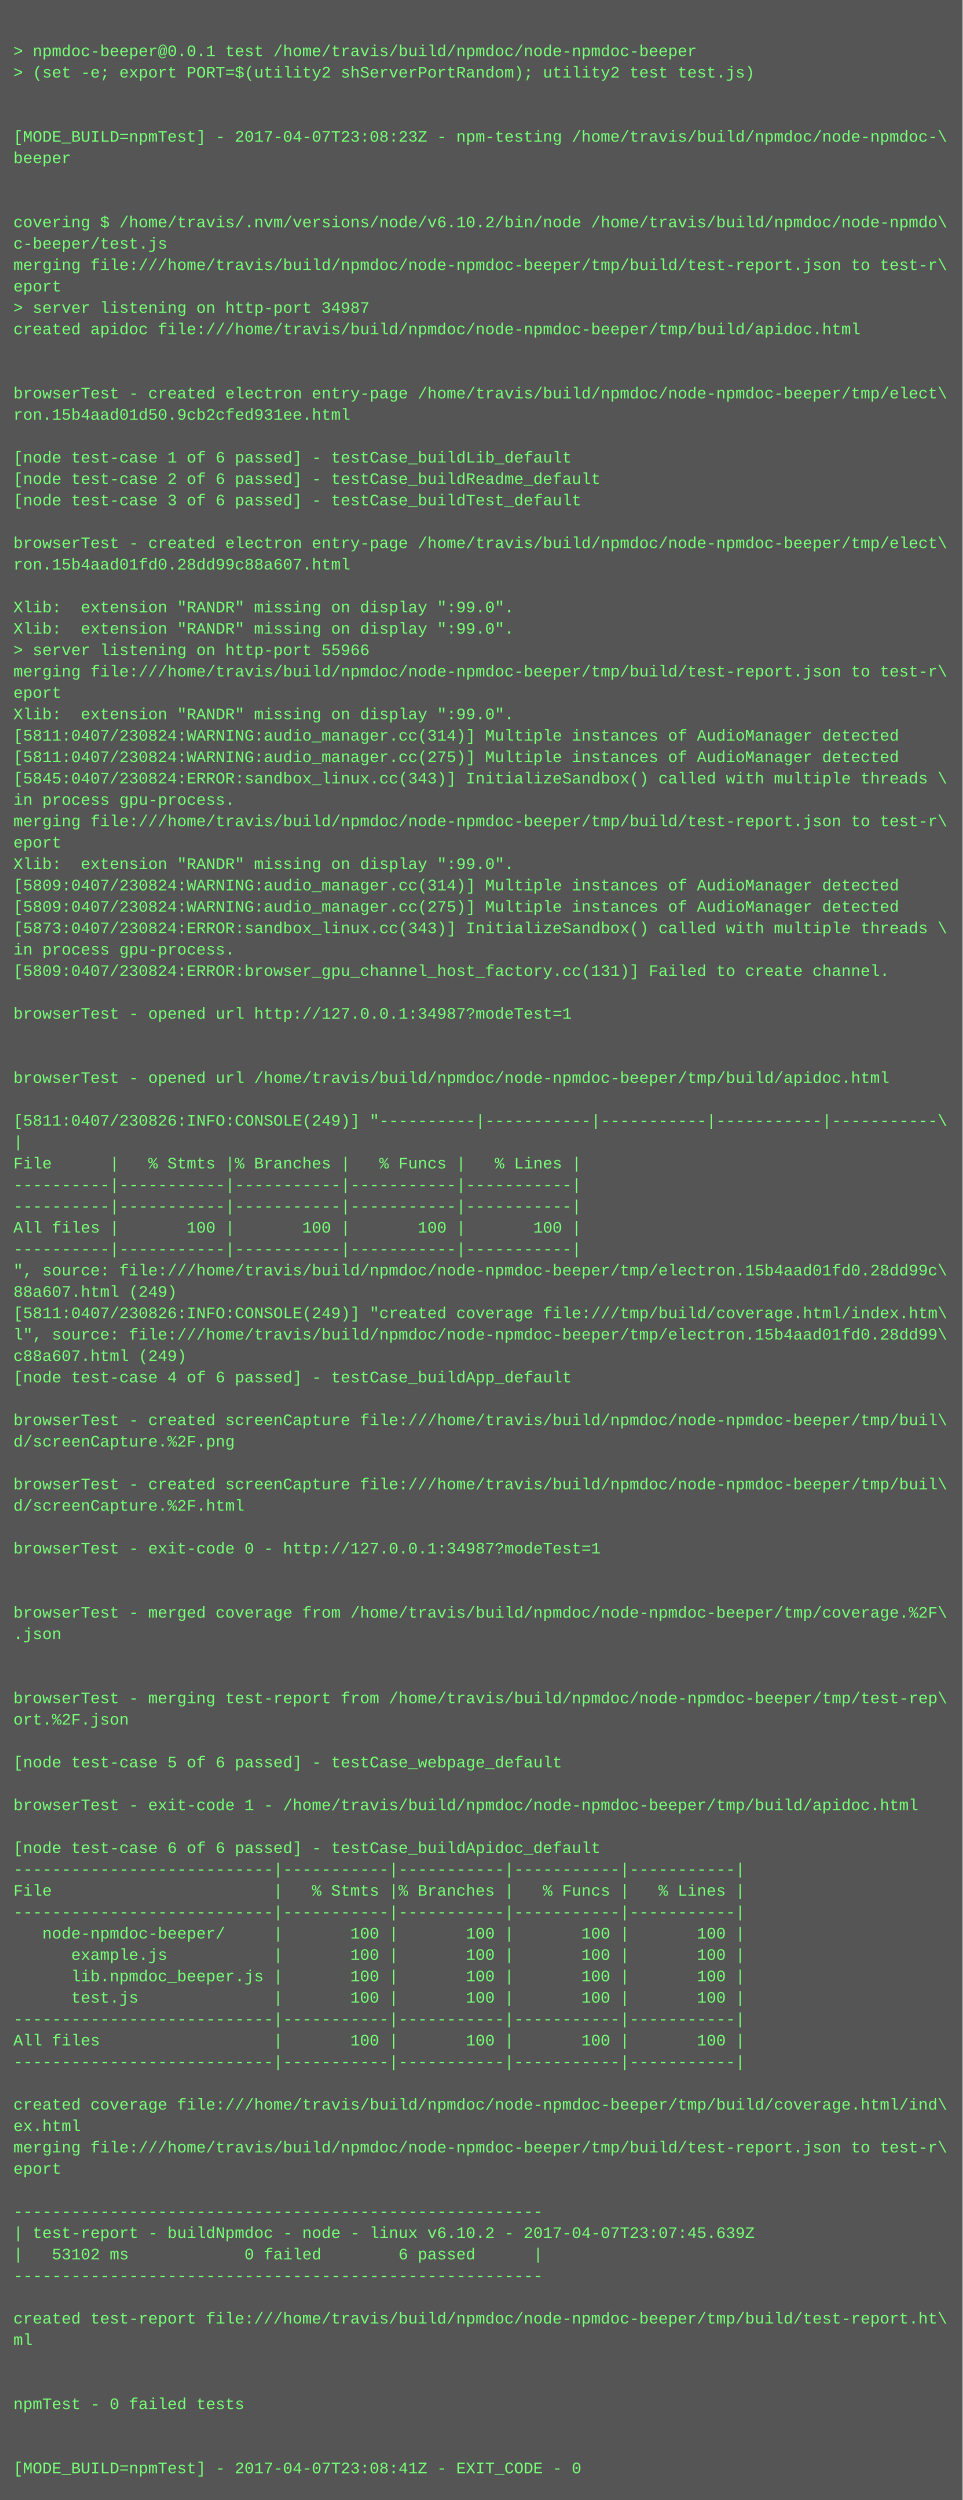
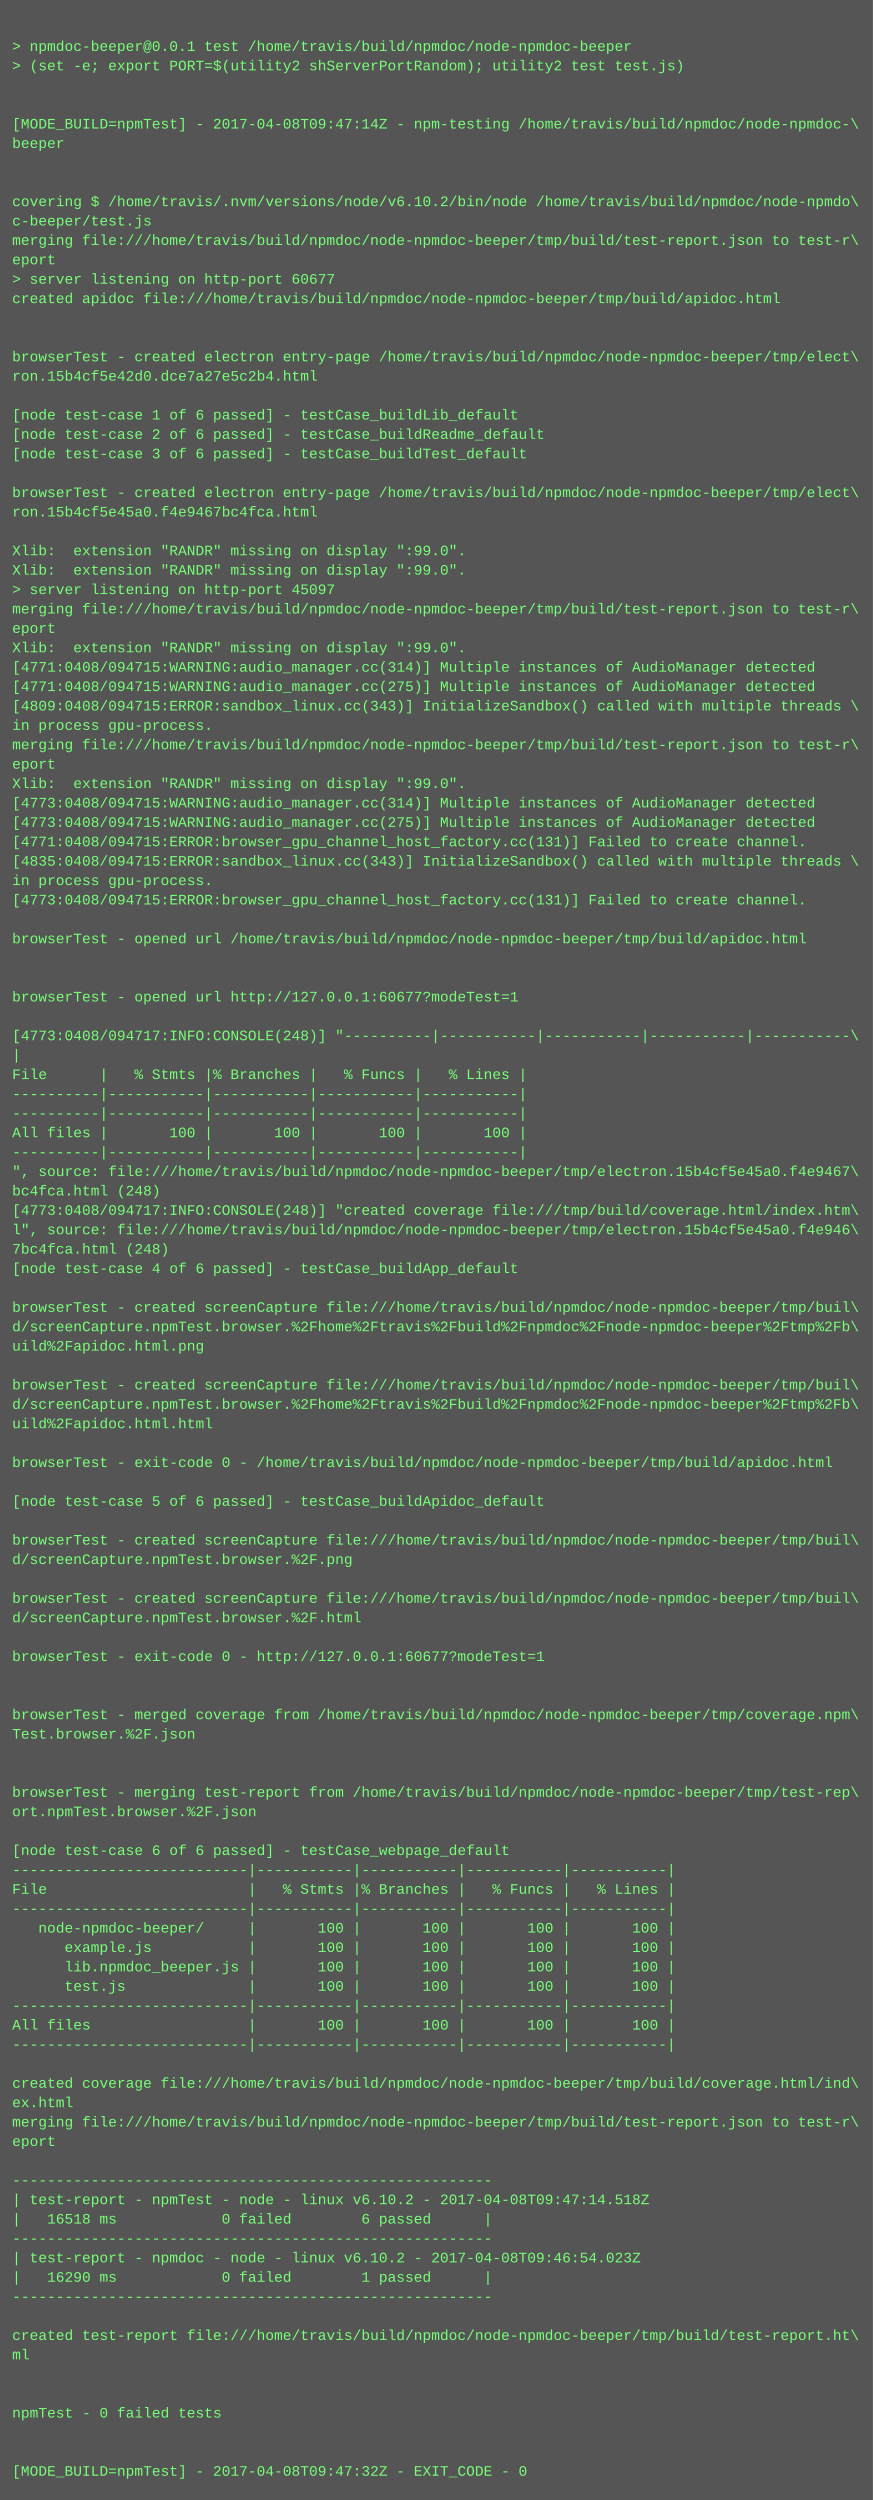
- <svg xmlns="http://www.w3.org/2000/svg" height="1870" width="720">
-   <rect height="1870" fill="#555" width="720" />
+ <svg xmlns="http://www.w3.org/2000/svg" height="2062" width="720">
+   <rect height="2062" fill="#555" width="720" />
  <text fill="#7f7" font-family="Courier New" font-size="12" xml:space="preserve">
    <tspan x="10" y="26" />
    <tspan x="10" y="42">&gt; npmdoc-beeper@0.0.1 test /home/travis/build/npmdoc/node-npmdoc-beeper</tspan>
    <tspan x="10" y="58">&gt; (set -e; export PORT=$(utility2 shServerPortRandom); utility2 test test.js)</tspan>
    <tspan x="10" y="74" />
    <tspan x="10" y="90" />
-     <tspan x="10" y="106">[MODE_BUILD=npmTest] - 2017-04-07T23:08:23Z - npm-testing /home/travis/build/npmdoc/node-npmdoc-\</tspan>
+     <tspan x="10" y="106">[MODE_BUILD=npmTest] - 2017-04-08T09:47:14Z - npm-testing /home/travis/build/npmdoc/node-npmdoc-\</tspan>
    <tspan x="10" y="122">beeper</tspan>
    <tspan x="10" y="138" />
    <tspan x="10" y="154" />
    <tspan x="10" y="170">covering $ /home/travis/.nvm/versions/node/v6.10.2/bin/node /home/travis/build/npmdoc/node-npmdo\</tspan>
    <tspan x="10" y="186">c-beeper/test.js</tspan>
    <tspan x="10" y="202">merging file:///home/travis/build/npmdoc/node-npmdoc-beeper/tmp/build/test-report.json to test-r\</tspan>
    <tspan x="10" y="218">eport</tspan>
-     <tspan x="10" y="234">&gt; server listening on http-port 34987</tspan>
+     <tspan x="10" y="234">&gt; server listening on http-port 60677</tspan>
    <tspan x="10" y="250">created apidoc file:///home/travis/build/npmdoc/node-npmdoc-beeper/tmp/build/apidoc.html</tspan>
    <tspan x="10" y="266" />
    <tspan x="10" y="282" />
    <tspan x="10" y="298">browserTest - created electron entry-page /home/travis/build/npmdoc/node-npmdoc-beeper/tmp/elect\</tspan>
-     <tspan x="10" y="314">ron.15b4aad01d50.9cb2cfed931ee.html</tspan>
+     <tspan x="10" y="314">ron.15b4cf5e42d0.dce7a27e5c2b4.html</tspan>
    <tspan x="10" y="330" />
    <tspan x="10" y="346">[node test-case 1 of 6 passed] - testCase_buildLib_default</tspan>
    <tspan x="10" y="362">[node test-case 2 of 6 passed] - testCase_buildReadme_default</tspan>
    <tspan x="10" y="378">[node test-case 3 of 6 passed] - testCase_buildTest_default</tspan>
    <tspan x="10" y="394" />
    <tspan x="10" y="410">browserTest - created electron entry-page /home/travis/build/npmdoc/node-npmdoc-beeper/tmp/elect\</tspan>
-     <tspan x="10" y="426">ron.15b4aad01fd0.28dd99c88a607.html</tspan>
+     <tspan x="10" y="426">ron.15b4cf5e45a0.f4e9467bc4fca.html</tspan>
    <tspan x="10" y="442" />
    <tspan x="10" y="458">Xlib:  extension "RANDR" missing on display ":99.0".</tspan>
    <tspan x="10" y="474">Xlib:  extension "RANDR" missing on display ":99.0".</tspan>
-     <tspan x="10" y="490">&gt; server listening on http-port 55966</tspan>
+     <tspan x="10" y="490">&gt; server listening on http-port 45097</tspan>
    <tspan x="10" y="506">merging file:///home/travis/build/npmdoc/node-npmdoc-beeper/tmp/build/test-report.json to test-r\</tspan>
    <tspan x="10" y="522">eport</tspan>
    <tspan x="10" y="538">Xlib:  extension "RANDR" missing on display ":99.0".</tspan>
-     <tspan x="10" y="554">[5811:0407/230824:WARNING:audio_manager.cc(314)] Multiple instances of AudioManager detected</tspan>
-     <tspan x="10" y="570">[5811:0407/230824:WARNING:audio_manager.cc(275)] Multiple instances of AudioManager detected</tspan>
-     <tspan x="10" y="586">[5845:0407/230824:ERROR:sandbox_linux.cc(343)] InitializeSandbox() called with multiple threads \</tspan>
+     <tspan x="10" y="554">[4771:0408/094715:WARNING:audio_manager.cc(314)] Multiple instances of AudioManager detected</tspan>
+     <tspan x="10" y="570">[4771:0408/094715:WARNING:audio_manager.cc(275)] Multiple instances of AudioManager detected</tspan>
+     <tspan x="10" y="586">[4809:0408/094715:ERROR:sandbox_linux.cc(343)] InitializeSandbox() called with multiple threads \</tspan>
    <tspan x="10" y="602">in process gpu-process. </tspan>
    <tspan x="10" y="618">merging file:///home/travis/build/npmdoc/node-npmdoc-beeper/tmp/build/test-report.json to test-r\</tspan>
    <tspan x="10" y="634">eport</tspan>
    <tspan x="10" y="650">Xlib:  extension "RANDR" missing on display ":99.0".</tspan>
-     <tspan x="10" y="666">[5809:0407/230824:WARNING:audio_manager.cc(314)] Multiple instances of AudioManager detected</tspan>
-     <tspan x="10" y="682">[5809:0407/230824:WARNING:audio_manager.cc(275)] Multiple instances of AudioManager detected</tspan>
-     <tspan x="10" y="698">[5873:0407/230824:ERROR:sandbox_linux.cc(343)] InitializeSandbox() called with multiple threads \</tspan>
-     <tspan x="10" y="714">in process gpu-process. </tspan>
-     <tspan x="10" y="730">[5809:0407/230824:ERROR:browser_gpu_channel_host_factory.cc(131)] Failed to create channel.</tspan>
-     <tspan x="10" y="746" />
-     <tspan x="10" y="762">browserTest - opened url http://127.0.0.1:34987?modeTest=1</tspan>
-     <tspan x="10" y="778" />
+     <tspan x="10" y="666">[4773:0408/094715:WARNING:audio_manager.cc(314)] Multiple instances of AudioManager detected</tspan>
+     <tspan x="10" y="682">[4773:0408/094715:WARNING:audio_manager.cc(275)] Multiple instances of AudioManager detected</tspan>
+     <tspan x="10" y="698">[4771:0408/094715:ERROR:browser_gpu_channel_host_factory.cc(131)] Failed to create channel.</tspan>
+     <tspan x="10" y="714">[4835:0408/094715:ERROR:sandbox_linux.cc(343)] InitializeSandbox() called with multiple threads \</tspan>
+     <tspan x="10" y="730">in process gpu-process. </tspan>
+     <tspan x="10" y="746">[4773:0408/094715:ERROR:browser_gpu_channel_host_factory.cc(131)] Failed to create channel.</tspan>
+     <tspan x="10" y="762" />
+     <tspan x="10" y="778">browserTest - opened url /home/travis/build/npmdoc/node-npmdoc-beeper/tmp/build/apidoc.html</tspan>
    <tspan x="10" y="794" />
-     <tspan x="10" y="810">browserTest - opened url /home/travis/build/npmdoc/node-npmdoc-beeper/tmp/build/apidoc.html</tspan>
-     <tspan x="10" y="826" />
-     <tspan x="10" y="842">[5811:0407/230826:INFO:CONSOLE(249)] "----------|-----------|-----------|-----------|-----------\</tspan>
-     <tspan x="10" y="858">|</tspan>
-     <tspan x="10" y="874">File      |   % Stmts |% Branches |   % Funcs |   % Lines |</tspan>
-     <tspan x="10" y="890">----------|-----------|-----------|-----------|-----------|</tspan>
+     <tspan x="10" y="810" />
+     <tspan x="10" y="826">browserTest - opened url http://127.0.0.1:60677?modeTest=1</tspan>
+     <tspan x="10" y="842" />
+     <tspan x="10" y="858">[4773:0408/094717:INFO:CONSOLE(248)] "----------|-----------|-----------|-----------|-----------\</tspan>
+     <tspan x="10" y="874">|</tspan>
+     <tspan x="10" y="890">File      |   % Stmts |% Branches |   % Funcs |   % Lines |</tspan>
    <tspan x="10" y="906">----------|-----------|-----------|-----------|-----------|</tspan>
-     <tspan x="10" y="922">All files |       100 |       100 |       100 |       100 |</tspan>
-     <tspan x="10" y="938">----------|-----------|-----------|-----------|-----------|</tspan>
-     <tspan x="10" y="954">", source: file:///home/travis/build/npmdoc/node-npmdoc-beeper/tmp/electron.15b4aad01fd0.28dd99c\</tspan>
-     <tspan x="10" y="970">88a607.html (249)</tspan>
-     <tspan x="10" y="986">[5811:0407/230826:INFO:CONSOLE(249)] "created coverage file:///tmp/build/coverage.html/index.htm\</tspan>
-     <tspan x="10" y="1002">l", source: file:///home/travis/build/npmdoc/node-npmdoc-beeper/tmp/electron.15b4aad01fd0.28dd99\</tspan>
-     <tspan x="10" y="1018">c88a607.html (249)</tspan>
-     <tspan x="10" y="1034">[node test-case 4 of 6 passed] - testCase_buildApp_default</tspan>
-     <tspan x="10" y="1050" />
-     <tspan x="10" y="1066">browserTest - created screenCapture file:///home/travis/build/npmdoc/node-npmdoc-beeper/tmp/buil\</tspan>
-     <tspan x="10" y="1082">d/screenCapture.%2F.png</tspan>
-     <tspan x="10" y="1098" />
-     <tspan x="10" y="1114">browserTest - created screenCapture file:///home/travis/build/npmdoc/node-npmdoc-beeper/tmp/buil\</tspan>
-     <tspan x="10" y="1130">d/screenCapture.%2F.html</tspan>
-     <tspan x="10" y="1146" />
-     <tspan x="10" y="1162">browserTest - exit-code 0 - http://127.0.0.1:34987?modeTest=1</tspan>
-     <tspan x="10" y="1178" />
+     <tspan x="10" y="922">----------|-----------|-----------|-----------|-----------|</tspan>
+     <tspan x="10" y="938">All files |       100 |       100 |       100 |       100 |</tspan>
+     <tspan x="10" y="954">----------|-----------|-----------|-----------|-----------|</tspan>
+     <tspan x="10" y="970">", source: file:///home/travis/build/npmdoc/node-npmdoc-beeper/tmp/electron.15b4cf5e45a0.f4e9467\</tspan>
+     <tspan x="10" y="986">bc4fca.html (248)</tspan>
+     <tspan x="10" y="1002">[4773:0408/094717:INFO:CONSOLE(248)] "created coverage file:///tmp/build/coverage.html/index.htm\</tspan>
+     <tspan x="10" y="1018">l", source: file:///home/travis/build/npmdoc/node-npmdoc-beeper/tmp/electron.15b4cf5e45a0.f4e946\</tspan>
+     <tspan x="10" y="1034">7bc4fca.html (248)</tspan>
+     <tspan x="10" y="1050">[node test-case 4 of 6 passed] - testCase_buildApp_default</tspan>
+     <tspan x="10" y="1066" />
+     <tspan x="10" y="1082">browserTest - created screenCapture file:///home/travis/build/npmdoc/node-npmdoc-beeper/tmp/buil\</tspan>
+     <tspan x="10" y="1098">d/screenCapture.npmTest.browser.%2Fhome%2Ftravis%2Fbuild%2Fnpmdoc%2Fnode-npmdoc-beeper%2Ftmp%2Fb\</tspan>
+     <tspan x="10" y="1114">uild%2Fapidoc.html.png</tspan>
+     <tspan x="10" y="1130" />
+     <tspan x="10" y="1146">browserTest - created screenCapture file:///home/travis/build/npmdoc/node-npmdoc-beeper/tmp/buil\</tspan>
+     <tspan x="10" y="1162">d/screenCapture.npmTest.browser.%2Fhome%2Ftravis%2Fbuild%2Fnpmdoc%2Fnode-npmdoc-beeper%2Ftmp%2Fb\</tspan>
+     <tspan x="10" y="1178">uild%2Fapidoc.html.html</tspan>
    <tspan x="10" y="1194" />
-     <tspan x="10" y="1210">browserTest - merged coverage from /home/travis/build/npmdoc/node-npmdoc-beeper/tmp/coverage.%2F\</tspan>
-     <tspan x="10" y="1226">.json</tspan>
-     <tspan x="10" y="1242" />
+     <tspan x="10" y="1210">browserTest - exit-code 0 - /home/travis/build/npmdoc/node-npmdoc-beeper/tmp/build/apidoc.html</tspan>
+     <tspan x="10" y="1226" />
+     <tspan x="10" y="1242">[node test-case 5 of 6 passed] - testCase_buildApidoc_default</tspan>
    <tspan x="10" y="1258" />
-     <tspan x="10" y="1274">browserTest - merging test-report from /home/travis/build/npmdoc/node-npmdoc-beeper/tmp/test-rep\</tspan>
-     <tspan x="10" y="1290">ort.%2F.json</tspan>
+     <tspan x="10" y="1274">browserTest - created screenCapture file:///home/travis/build/npmdoc/node-npmdoc-beeper/tmp/buil\</tspan>
+     <tspan x="10" y="1290">d/screenCapture.npmTest.browser.%2F.png</tspan>
    <tspan x="10" y="1306" />
-     <tspan x="10" y="1322">[node test-case 5 of 6 passed] - testCase_webpage_default</tspan>
-     <tspan x="10" y="1338" />
-     <tspan x="10" y="1354">browserTest - exit-code 1 - /home/travis/build/npmdoc/node-npmdoc-beeper/tmp/build/apidoc.html</tspan>
-     <tspan x="10" y="1370" />
-     <tspan x="10" y="1386">[node test-case 6 of 6 passed] - testCase_buildApidoc_default</tspan>
-     <tspan x="10" y="1402">---------------------------|-----------|-----------|-----------|-----------|</tspan>
-     <tspan x="10" y="1418">File                       |   % Stmts |% Branches |   % Funcs |   % Lines |</tspan>
-     <tspan x="10" y="1434">---------------------------|-----------|-----------|-----------|-----------|</tspan>
-     <tspan x="10" y="1450">   node-npmdoc-beeper/     |       100 |       100 |       100 |       100 |</tspan>
-     <tspan x="10" y="1466">      example.js           |       100 |       100 |       100 |       100 |</tspan>
-     <tspan x="10" y="1482">      lib.npmdoc_beeper.js |       100 |       100 |       100 |       100 |</tspan>
-     <tspan x="10" y="1498">      test.js              |       100 |       100 |       100 |       100 |</tspan>
-     <tspan x="10" y="1514">---------------------------|-----------|-----------|-----------|-----------|</tspan>
-     <tspan x="10" y="1530">All files                  |       100 |       100 |       100 |       100 |</tspan>
+     <tspan x="10" y="1322">browserTest - created screenCapture file:///home/travis/build/npmdoc/node-npmdoc-beeper/tmp/buil\</tspan>
+     <tspan x="10" y="1338">d/screenCapture.npmTest.browser.%2F.html</tspan>
+     <tspan x="10" y="1354" />
+     <tspan x="10" y="1370">browserTest - exit-code 0 - http://127.0.0.1:60677?modeTest=1</tspan>
+     <tspan x="10" y="1386" />
+     <tspan x="10" y="1402" />
+     <tspan x="10" y="1418">browserTest - merged coverage from /home/travis/build/npmdoc/node-npmdoc-beeper/tmp/coverage.npm\</tspan>
+     <tspan x="10" y="1434">Test.browser.%2F.json</tspan>
+     <tspan x="10" y="1450" />
+     <tspan x="10" y="1466" />
+     <tspan x="10" y="1482">browserTest - merging test-report from /home/travis/build/npmdoc/node-npmdoc-beeper/tmp/test-rep\</tspan>
+     <tspan x="10" y="1498">ort.npmTest.browser.%2F.json</tspan>
+     <tspan x="10" y="1514" />
+     <tspan x="10" y="1530">[node test-case 6 of 6 passed] - testCase_webpage_default</tspan>
    <tspan x="10" y="1546">---------------------------|-----------|-----------|-----------|-----------|</tspan>
-     <tspan x="10" y="1562" />
-     <tspan x="10" y="1578">created coverage file:///home/travis/build/npmdoc/node-npmdoc-beeper/tmp/build/coverage.html/ind\</tspan>
-     <tspan x="10" y="1594">ex.html</tspan>
-     <tspan x="10" y="1610">merging file:///home/travis/build/npmdoc/node-npmdoc-beeper/tmp/build/test-report.json to test-r\</tspan>
-     <tspan x="10" y="1626">eport</tspan>
-     <tspan x="10" y="1642" />
-     <tspan x="10" y="1658">-------------------------------------------------------</tspan>
-     <tspan x="10" y="1674">| test-report - buildNpmdoc - node - linux v6.10.2 - 2017-04-07T23:07:45.639Z</tspan>
-     <tspan x="10" y="1690">|   53102 ms            0 failed        6 passed      |</tspan>
-     <tspan x="10" y="1706">-------------------------------------------------------</tspan>
-     <tspan x="10" y="1722" />
-     <tspan x="10" y="1738">created test-report file:///home/travis/build/npmdoc/node-npmdoc-beeper/tmp/build/test-report.ht\</tspan>
-     <tspan x="10" y="1754">ml</tspan>
-     <tspan x="10" y="1770" />
+     <tspan x="10" y="1562">File                       |   % Stmts |% Branches |   % Funcs |   % Lines |</tspan>
+     <tspan x="10" y="1578">---------------------------|-----------|-----------|-----------|-----------|</tspan>
+     <tspan x="10" y="1594">   node-npmdoc-beeper/     |       100 |       100 |       100 |       100 |</tspan>
+     <tspan x="10" y="1610">      example.js           |       100 |       100 |       100 |       100 |</tspan>
+     <tspan x="10" y="1626">      lib.npmdoc_beeper.js |       100 |       100 |       100 |       100 |</tspan>
+     <tspan x="10" y="1642">      test.js              |       100 |       100 |       100 |       100 |</tspan>
+     <tspan x="10" y="1658">---------------------------|-----------|-----------|-----------|-----------|</tspan>
+     <tspan x="10" y="1674">All files                  |       100 |       100 |       100 |       100 |</tspan>
+     <tspan x="10" y="1690">---------------------------|-----------|-----------|-----------|-----------|</tspan>
+     <tspan x="10" y="1706" />
+     <tspan x="10" y="1722">created coverage file:///home/travis/build/npmdoc/node-npmdoc-beeper/tmp/build/coverage.html/ind\</tspan>
+     <tspan x="10" y="1738">ex.html</tspan>
+     <tspan x="10" y="1754">merging file:///home/travis/build/npmdoc/node-npmdoc-beeper/tmp/build/test-report.json to test-r\</tspan>
+     <tspan x="10" y="1770">eport</tspan>
    <tspan x="10" y="1786" />
-     <tspan x="10" y="1802">npmTest - 0 failed tests</tspan>
-     <tspan x="10" y="1818" />
-     <tspan x="10" y="1834" />
-     <tspan x="10" y="1850">[MODE_BUILD=npmTest] - 2017-04-07T23:08:41Z - EXIT_CODE - 0</tspan>
+     <tspan x="10" y="1802">-------------------------------------------------------</tspan>
+     <tspan x="10" y="1818">| test-report - npmTest - node - linux v6.10.2 - 2017-04-08T09:47:14.518Z</tspan>
+     <tspan x="10" y="1834">|   16518 ms            0 failed        6 passed      |</tspan>
+     <tspan x="10" y="1850">-------------------------------------------------------</tspan>
+     <tspan x="10" y="1866">| test-report - npmdoc - node - linux v6.10.2 - 2017-04-08T09:46:54.023Z</tspan>
+     <tspan x="10" y="1882">|   16290 ms            0 failed        1 passed      |</tspan>
+     <tspan x="10" y="1898">-------------------------------------------------------</tspan>
+     <tspan x="10" y="1914" />
+     <tspan x="10" y="1930">created test-report file:///home/travis/build/npmdoc/node-npmdoc-beeper/tmp/build/test-report.ht\</tspan>
+     <tspan x="10" y="1946">ml</tspan>
+     <tspan x="10" y="1962" />
+     <tspan x="10" y="1978" />
+     <tspan x="10" y="1994">npmTest - 0 failed tests</tspan>
+     <tspan x="10" y="2010" />
+     <tspan x="10" y="2026" />
+     <tspan x="10" y="2042">[MODE_BUILD=npmTest] - 2017-04-08T09:47:32Z - EXIT_CODE - 0</tspan>
  </text>
</svg>
